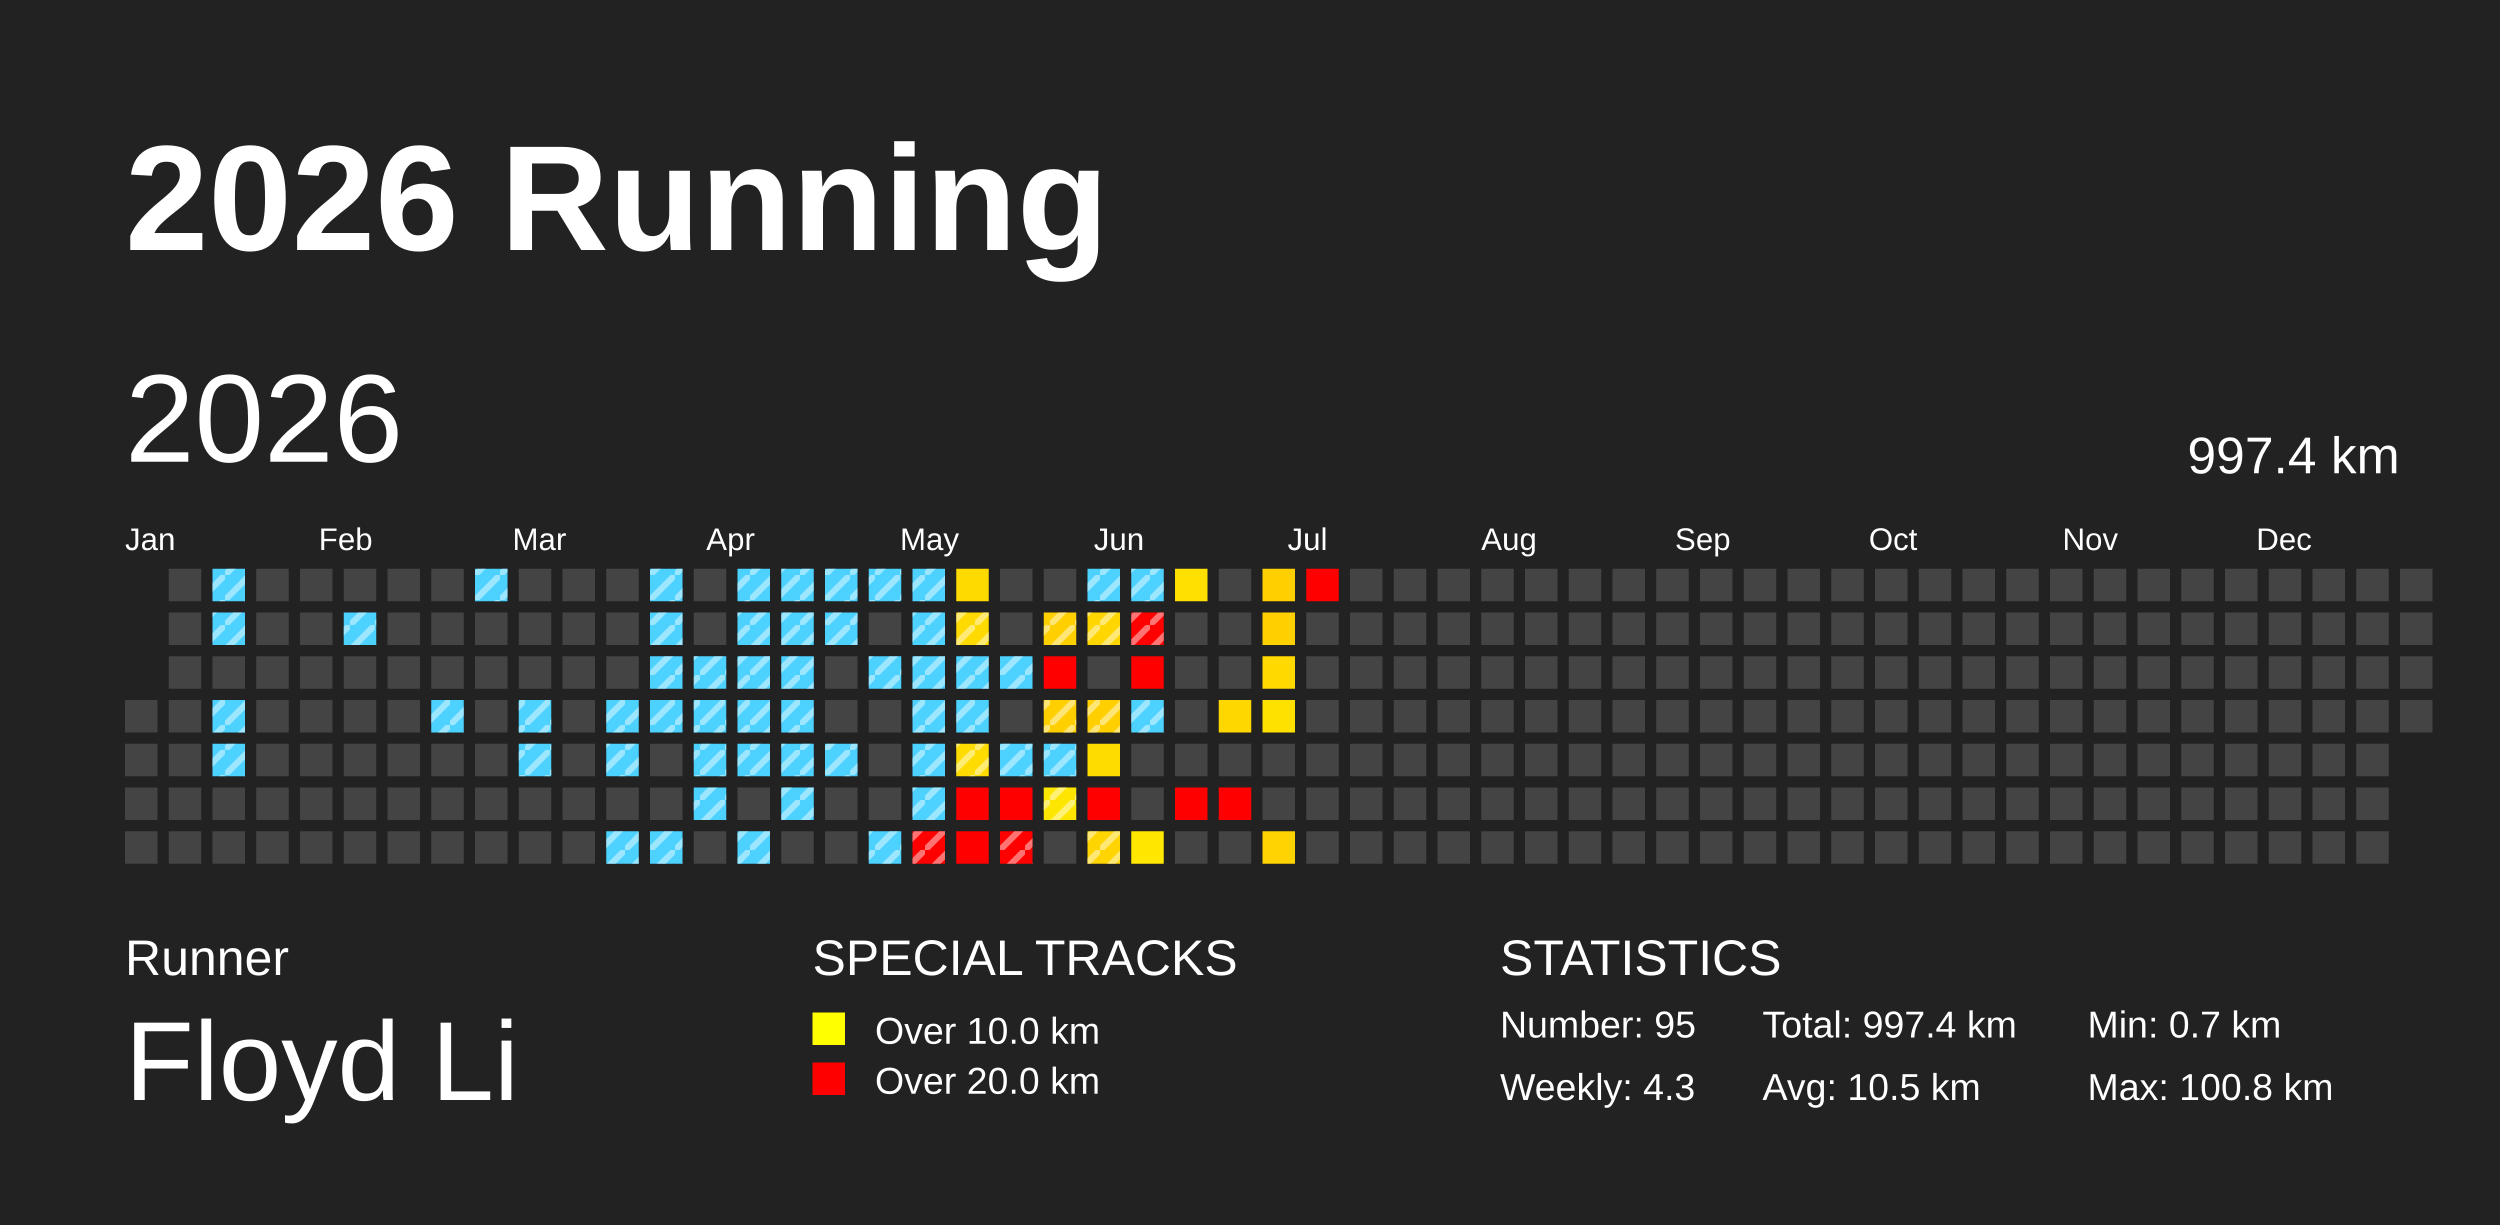
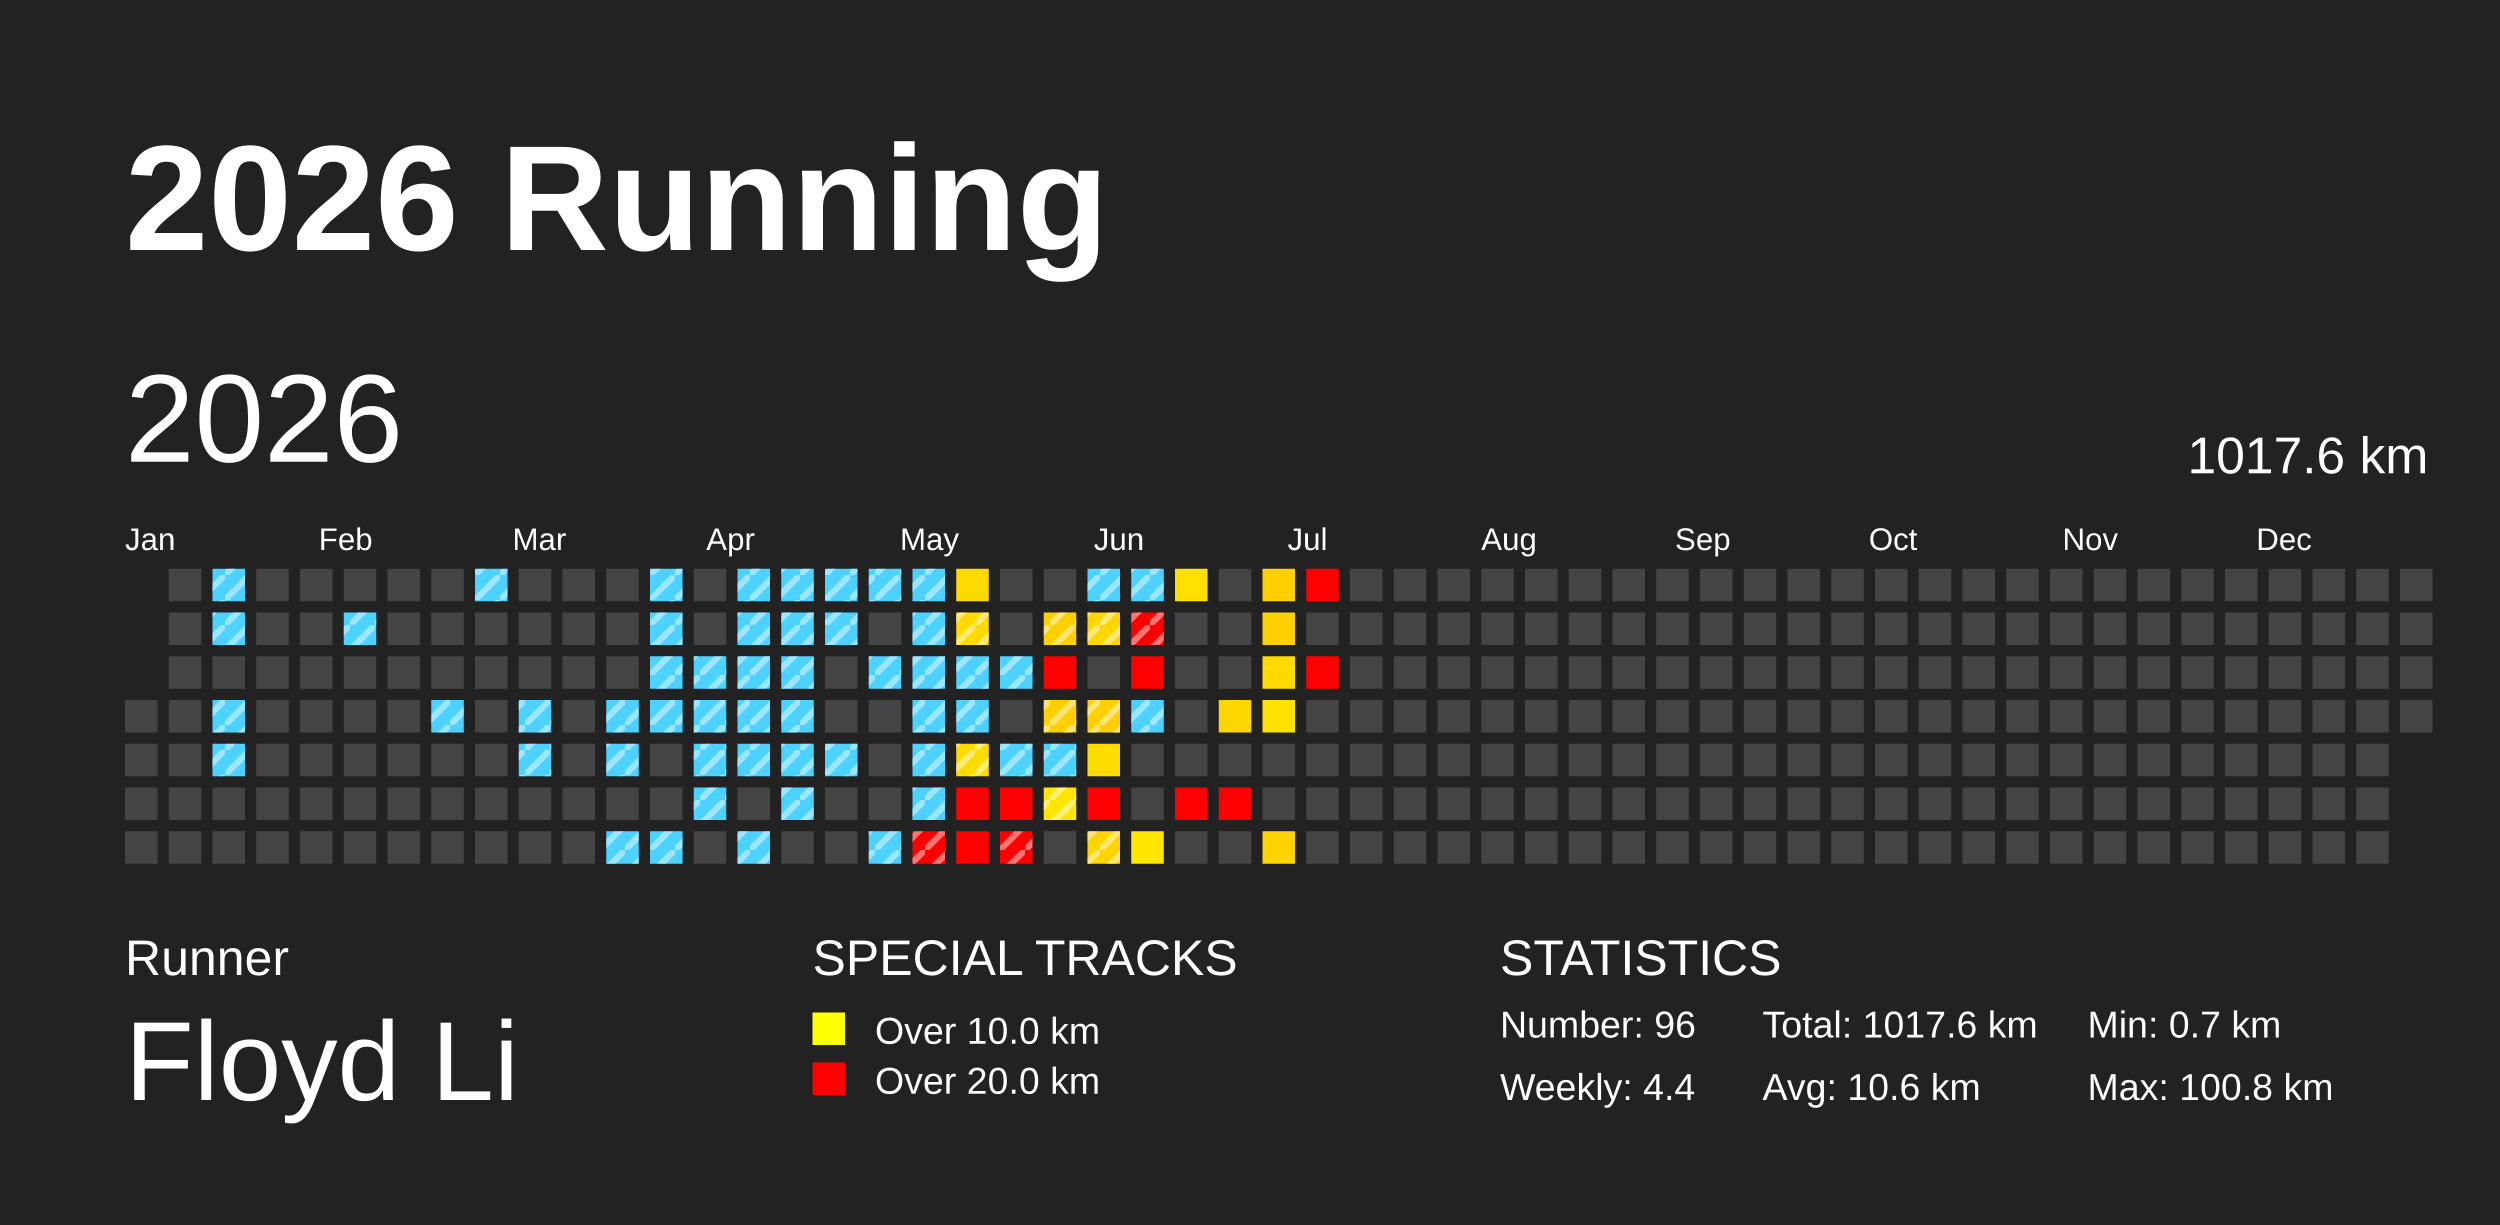
<svg xmlns="http://www.w3.org/2000/svg" baseProfile="full" height="98mm" version="1.1" viewBox="0,0,200,98" width="200mm">
  <defs>
    <pattern height="2" id="indoor-stripe" patternUnits="userSpaceOnUse" width="2">
      <line stroke="white" stroke-opacity="0.45" stroke-width="0.5" x1="0" x2="2" y1="2" y2="0" />
    </pattern>
  </defs>
  <rect fill="#222222" height="98" width="200" x="0" y="0" />
  <text fill="#FFFFFF" style="font-size:12px; font-family:Arial; font-weight:bold;" x="10" y="20">2026 Running</text>
  <text fill="#FFFFFF" style="font-size:4px; font-family:Arial" x="10" y="78">Runner</text>
  <text fill="#FFFFFF" style="font-size:9px; font-family:Arial" x="10" y="88">Floyd Li</text>
  <text fill="#FFFFFF" style="font-size:4px; font-family:Arial" x="65" y="78">SPECIAL TRACKS</text>
  <rect fill="yellow" height="2.6" width="2.6" x="65" y="81" />
  <text fill="#FFFFFF" style="font-size:3px; font-family:Arial" x="70" y="83.5">Over 10.0 km</text>
  <rect fill="red" height="2.6" width="2.6" x="65" y="85" />
  <text fill="#FFFFFF" style="font-size:3px; font-family:Arial" x="70" y="87.5">Over 20.0 km</text>
  <text fill="#FFFFFF" style="font-size:4px; font-family:Arial" x="120" y="78">STATISTICS</text>
-   <text fill="#FFFFFF" style="font-size:3px; font-family:Arial" x="120" y="83">Number: 95</text>
-   <text fill="#FFFFFF" style="font-size:3px; font-family:Arial" x="120" y="88">Weekly: 4.3</text>
-   <text fill="#FFFFFF" style="font-size:3px; font-family:Arial" x="141" y="83">Total: 997.4 km</text>
-   <text fill="#FFFFFF" style="font-size:3px; font-family:Arial" x="141" y="88">Avg: 10.5 km</text>
+   <text fill="#FFFFFF" style="font-size:3px; font-family:Arial" x="120" y="83">Number: 96</text>
+   <text fill="#FFFFFF" style="font-size:3px; font-family:Arial" x="120" y="88">Weekly: 4.4</text>
+   <text fill="#FFFFFF" style="font-size:3px; font-family:Arial" x="141" y="83">Total: 1017.6 km</text>
+   <text fill="#FFFFFF" style="font-size:3px; font-family:Arial" x="141" y="88">Avg: 10.6 km</text>
  <text fill="#FFFFFF" style="font-size:3px; font-family:Arial" x="167" y="83">Min: 0.7 km</text>
  <text fill="#FFFFFF" style="font-size:3px; font-family:Arial" x="167" y="88">Max: 100.8 km</text>
  <text dominant-baseline="hanging" fill="#FFFFFF" style="font-size:10.0px; font-family:Arial;" x="10" y="30">2026</text>
-   <text dominant-baseline="hanging" fill="#FFFFFF" style="font-size:4.125px; font-family:Arial;" x="175" y="35">997.4 km</text>
+   <text dominant-baseline="hanging" fill="#FFFFFF" style="font-size:4.125px; font-family:Arial;" x="175" y="35">1017.6 km</text>
  <text fill="#FFFFFF" style="font-size:2.5px; font-family:Arial" x="10.0" y="44">Jan</text>
  <text fill="#FFFFFF" style="font-size:2.5px; font-family:Arial" x="25.5" y="44">Feb</text>
  <text fill="#FFFFFF" style="font-size:2.5px; font-family:Arial" x="41.0" y="44">Mar</text>
  <text fill="#FFFFFF" style="font-size:2.5px; font-family:Arial" x="56.5" y="44">Apr</text>
  <text fill="#FFFFFF" style="font-size:2.5px; font-family:Arial" x="72.0" y="44">May</text>
  <text fill="#FFFFFF" style="font-size:2.5px; font-family:Arial" x="87.5" y="44">Jun</text>
  <text fill="#FFFFFF" style="font-size:2.5px; font-family:Arial" x="103.0" y="44">Jul</text>
  <text fill="#FFFFFF" style="font-size:2.5px; font-family:Arial" x="118.5" y="44">Aug</text>
  <text fill="#FFFFFF" style="font-size:2.5px; font-family:Arial" x="134.0" y="44">Sep</text>
  <text fill="#FFFFFF" style="font-size:2.5px; font-family:Arial" x="149.5" y="44">Oct</text>
  <text fill="#FFFFFF" style="font-size:2.5px; font-family:Arial" x="165.0" y="44">Nov</text>
  <text fill="#FFFFFF" style="font-size:2.5px; font-family:Arial" x="180.5" y="44">Dec</text>
  <rect fill="#444444" height="2.6" width="2.6" x="10.0" y="56.0" />
  <rect fill="#444444" height="2.6" width="2.6" x="10.0" y="59.5" />
  <rect fill="#444444" height="2.6" width="2.6" x="10.0" y="63.0" />
  <rect fill="#444444" height="2.6" width="2.6" x="10.0" y="66.5" />
  <rect fill="#444444" height="2.6" width="2.6" x="13.5" y="45.5" />
  <rect fill="#444444" height="2.6" width="2.6" x="13.5" y="49.0" />
  <rect fill="#444444" height="2.6" width="2.6" x="13.5" y="52.5" />
  <rect fill="#444444" height="2.6" width="2.6" x="13.5" y="56.0" />
  <rect fill="#444444" height="2.6" width="2.6" x="13.5" y="59.5" />
  <rect fill="#444444" height="2.6" width="2.6" x="13.5" y="63.0" />
  <rect fill="#444444" height="2.6" width="2.6" x="13.5" y="66.5" />
  <rect fill="#4dd2ff" height="2.6" width="2.6" x="17.0" y="45.5" />
  <rect fill="url(#indoor-stripe)" height="2.6" style="pointer-events: none;" width="2.6" x="17.0" y="45.5" />
  <rect fill="#4dd2ff" height="2.6" width="2.6" x="17.0" y="49.0" />
  <rect fill="url(#indoor-stripe)" height="2.6" style="pointer-events: none;" width="2.6" x="17.0" y="49.0" />
  <rect fill="#444444" height="2.6" width="2.6" x="17.0" y="52.5" />
  <rect fill="#4dd2ff" height="2.6" width="2.6" x="17.0" y="56.0" />
  <rect fill="url(#indoor-stripe)" height="2.6" style="pointer-events: none;" width="2.6" x="17.0" y="56.0" />
  <rect fill="#4dd2ff" height="2.6" width="2.6" x="17.0" y="59.5" />
  <rect fill="url(#indoor-stripe)" height="2.6" style="pointer-events: none;" width="2.6" x="17.0" y="59.5" />
  <rect fill="#444444" height="2.6" width="2.6" x="17.0" y="63.0" />
  <rect fill="#444444" height="2.6" width="2.6" x="17.0" y="66.5" />
  <rect fill="#444444" height="2.6" width="2.6" x="20.5" y="45.5" />
  <rect fill="#444444" height="2.6" width="2.6" x="20.5" y="49.0" />
  <rect fill="#444444" height="2.6" width="2.6" x="20.5" y="52.5" />
  <rect fill="#444444" height="2.6" width="2.6" x="20.5" y="56.0" />
  <rect fill="#444444" height="2.6" width="2.6" x="20.5" y="59.5" />
  <rect fill="#444444" height="2.6" width="2.6" x="20.5" y="63.0" />
  <rect fill="#444444" height="2.6" width="2.6" x="20.5" y="66.5" />
  <rect fill="#444444" height="2.6" width="2.6" x="24.0" y="45.5" />
  <rect fill="#444444" height="2.6" width="2.6" x="24.0" y="49.0" />
  <rect fill="#444444" height="2.6" width="2.6" x="24.0" y="52.5" />
  <rect fill="#444444" height="2.6" width="2.6" x="24.0" y="56.0" />
  <rect fill="#444444" height="2.6" width="2.6" x="24.0" y="59.5" />
  <rect fill="#444444" height="2.6" width="2.6" x="24.0" y="63.0" />
  <rect fill="#444444" height="2.6" width="2.6" x="24.0" y="66.5" />
  <rect fill="#444444" height="2.6" width="2.6" x="27.5" y="45.5" />
  <rect fill="#4dd2ff" height="2.6" width="2.6" x="27.5" y="49.0" />
  <rect fill="url(#indoor-stripe)" height="2.6" style="pointer-events: none;" width="2.6" x="27.5" y="49.0" />
  <rect fill="#444444" height="2.6" width="2.6" x="27.5" y="52.5" />
  <rect fill="#444444" height="2.6" width="2.6" x="27.5" y="56.0" />
  <rect fill="#444444" height="2.6" width="2.6" x="27.5" y="59.5" />
  <rect fill="#444444" height="2.6" width="2.6" x="27.5" y="63.0" />
  <rect fill="#444444" height="2.6" width="2.6" x="27.5" y="66.5" />
  <rect fill="#444444" height="2.6" width="2.6" x="31.0" y="45.5" />
  <rect fill="#444444" height="2.6" width="2.6" x="31.0" y="49.0" />
  <rect fill="#444444" height="2.6" width="2.6" x="31.0" y="52.5" />
  <rect fill="#444444" height="2.6" width="2.6" x="31.0" y="56.0" />
  <rect fill="#444444" height="2.6" width="2.6" x="31.0" y="59.5" />
  <rect fill="#444444" height="2.6" width="2.6" x="31.0" y="63.0" />
  <rect fill="#444444" height="2.6" width="2.6" x="31.0" y="66.5" />
  <rect fill="#444444" height="2.6" width="2.6" x="34.5" y="45.5" />
  <rect fill="#444444" height="2.6" width="2.6" x="34.5" y="49.0" />
  <rect fill="#444444" height="2.6" width="2.6" x="34.5" y="52.5" />
  <rect fill="#4dd2ff" height="2.6" width="2.6" x="34.5" y="56.0" />
  <rect fill="url(#indoor-stripe)" height="2.6" style="pointer-events: none;" width="2.6" x="34.5" y="56.0" />
  <rect fill="#444444" height="2.6" width="2.6" x="34.5" y="59.5" />
  <rect fill="#444444" height="2.6" width="2.6" x="34.5" y="63.0" />
  <rect fill="#444444" height="2.6" width="2.6" x="34.5" y="66.5" />
  <rect fill="#4dd2ff" height="2.6" width="2.6" x="38.0" y="45.5" />
  <rect fill="url(#indoor-stripe)" height="2.6" style="pointer-events: none;" width="2.6" x="38.0" y="45.5" />
  <rect fill="#444444" height="2.6" width="2.6" x="38.0" y="49.0" />
  <rect fill="#444444" height="2.6" width="2.6" x="38.0" y="52.5" />
  <rect fill="#444444" height="2.6" width="2.6" x="38.0" y="56.0" />
  <rect fill="#444444" height="2.6" width="2.6" x="38.0" y="59.5" />
  <rect fill="#444444" height="2.6" width="2.6" x="38.0" y="63.0" />
  <rect fill="#444444" height="2.6" width="2.6" x="38.0" y="66.5" />
  <rect fill="#444444" height="2.6" width="2.6" x="41.5" y="45.5" />
  <rect fill="#444444" height="2.6" width="2.6" x="41.5" y="49.0" />
  <rect fill="#444444" height="2.6" width="2.6" x="41.5" y="52.5" />
  <rect fill="#4dd2ff" height="2.6" width="2.6" x="41.5" y="56.0" />
  <rect fill="url(#indoor-stripe)" height="2.6" style="pointer-events: none;" width="2.6" x="41.5" y="56.0" />
  <rect fill="#4dd2ff" height="2.6" width="2.6" x="41.5" y="59.5" />
  <rect fill="url(#indoor-stripe)" height="2.6" style="pointer-events: none;" width="2.6" x="41.5" y="59.5" />
  <rect fill="#444444" height="2.6" width="2.6" x="41.5" y="63.0" />
  <rect fill="#444444" height="2.6" width="2.6" x="41.5" y="66.5" />
  <rect fill="#444444" height="2.6" width="2.6" x="45.0" y="45.5" />
  <rect fill="#444444" height="2.6" width="2.6" x="45.0" y="49.0" />
  <rect fill="#444444" height="2.6" width="2.6" x="45.0" y="52.5" />
  <rect fill="#444444" height="2.6" width="2.6" x="45.0" y="56.0" />
  <rect fill="#444444" height="2.6" width="2.6" x="45.0" y="59.5" />
  <rect fill="#444444" height="2.6" width="2.6" x="45.0" y="63.0" />
  <rect fill="#444444" height="2.6" width="2.6" x="45.0" y="66.5" />
  <rect fill="#444444" height="2.6" width="2.6" x="48.5" y="45.5" />
  <rect fill="#444444" height="2.6" width="2.6" x="48.5" y="49.0" />
  <rect fill="#444444" height="2.6" width="2.6" x="48.5" y="52.5" />
  <rect fill="#4dd2ff" height="2.6" width="2.6" x="48.5" y="56.0" />
  <rect fill="url(#indoor-stripe)" height="2.6" style="pointer-events: none;" width="2.6" x="48.5" y="56.0" />
  <rect fill="#4dd2ff" height="2.6" width="2.6" x="48.5" y="59.5" />
  <rect fill="url(#indoor-stripe)" height="2.6" style="pointer-events: none;" width="2.6" x="48.5" y="59.5" />
  <rect fill="#444444" height="2.6" width="2.6" x="48.5" y="63.0" />
  <rect fill="#4dd2ff" height="2.6" width="2.6" x="48.5" y="66.5" />
  <rect fill="url(#indoor-stripe)" height="2.6" style="pointer-events: none;" width="2.6" x="48.5" y="66.5" />
  <rect fill="#4dd2ff" height="2.6" width="2.6" x="52.0" y="45.5" />
  <rect fill="url(#indoor-stripe)" height="2.6" style="pointer-events: none;" width="2.6" x="52.0" y="45.5" />
  <rect fill="#4dd2ff" height="2.6" width="2.6" x="52.0" y="49.0" />
  <rect fill="url(#indoor-stripe)" height="2.6" style="pointer-events: none;" width="2.6" x="52.0" y="49.0" />
  <rect fill="#4dd2ff" height="2.6" width="2.6" x="52.0" y="52.5" />
  <rect fill="url(#indoor-stripe)" height="2.6" style="pointer-events: none;" width="2.6" x="52.0" y="52.5" />
  <rect fill="#4dd2ff" height="2.6" width="2.6" x="52.0" y="56.0" />
  <rect fill="url(#indoor-stripe)" height="2.6" style="pointer-events: none;" width="2.6" x="52.0" y="56.0" />
  <rect fill="#444444" height="2.6" width="2.6" x="52.0" y="59.5" />
  <rect fill="#444444" height="2.6" width="2.6" x="52.0" y="63.0" />
  <rect fill="#4dd2ff" height="2.6" width="2.6" x="52.0" y="66.5" />
  <rect fill="url(#indoor-stripe)" height="2.6" style="pointer-events: none;" width="2.6" x="52.0" y="66.5" />
  <rect fill="#444444" height="2.6" width="2.6" x="55.5" y="45.5" />
  <rect fill="#444444" height="2.6" width="2.6" x="55.5" y="49.0" />
  <rect fill="#4dd2ff" height="2.6" width="2.6" x="55.5" y="52.5" />
  <rect fill="url(#indoor-stripe)" height="2.6" style="pointer-events: none;" width="2.6" x="55.5" y="52.5" />
  <rect fill="#4dd2ff" height="2.6" width="2.6" x="55.5" y="56.0" />
  <rect fill="url(#indoor-stripe)" height="2.6" style="pointer-events: none;" width="2.6" x="55.5" y="56.0" />
  <rect fill="#4dd2ff" height="2.6" width="2.6" x="55.5" y="59.5" />
  <rect fill="url(#indoor-stripe)" height="2.6" style="pointer-events: none;" width="2.6" x="55.5" y="59.5" />
  <rect fill="#4dd2ff" height="2.6" width="2.6" x="55.5" y="63.0" />
  <rect fill="url(#indoor-stripe)" height="2.6" style="pointer-events: none;" width="2.6" x="55.5" y="63.0" />
  <rect fill="#444444" height="2.6" width="2.6" x="55.5" y="66.5" />
  <rect fill="#4dd2ff" height="2.6" width="2.6" x="59.0" y="45.5" />
  <rect fill="url(#indoor-stripe)" height="2.6" style="pointer-events: none;" width="2.6" x="59.0" y="45.5" />
  <rect fill="#4dd2ff" height="2.6" width="2.6" x="59.0" y="49.0" />
  <rect fill="url(#indoor-stripe)" height="2.6" style="pointer-events: none;" width="2.6" x="59.0" y="49.0" />
  <rect fill="#4dd2ff" height="2.6" width="2.6" x="59.0" y="52.5" />
  <rect fill="url(#indoor-stripe)" height="2.6" style="pointer-events: none;" width="2.6" x="59.0" y="52.5" />
  <rect fill="#4dd2ff" height="2.6" width="2.6" x="59.0" y="56.0" />
  <rect fill="url(#indoor-stripe)" height="2.6" style="pointer-events: none;" width="2.6" x="59.0" y="56.0" />
  <rect fill="#4dd2ff" height="2.6" width="2.6" x="59.0" y="59.5" />
  <rect fill="url(#indoor-stripe)" height="2.6" style="pointer-events: none;" width="2.6" x="59.0" y="59.5" />
  <rect fill="#444444" height="2.6" width="2.6" x="59.0" y="63.0" />
  <rect fill="#4dd2ff" height="2.6" width="2.6" x="59.0" y="66.5" />
  <rect fill="url(#indoor-stripe)" height="2.6" style="pointer-events: none;" width="2.6" x="59.0" y="66.5" />
  <rect fill="#4dd2ff" height="2.6" width="2.6" x="62.5" y="45.5" />
  <rect fill="url(#indoor-stripe)" height="2.6" style="pointer-events: none;" width="2.6" x="62.5" y="45.5" />
  <rect fill="#4dd2ff" height="2.6" width="2.6" x="62.5" y="49.0" />
  <rect fill="url(#indoor-stripe)" height="2.6" style="pointer-events: none;" width="2.6" x="62.5" y="49.0" />
  <rect fill="#4dd2ff" height="2.6" width="2.6" x="62.5" y="52.5" />
  <rect fill="url(#indoor-stripe)" height="2.6" style="pointer-events: none;" width="2.6" x="62.5" y="52.5" />
  <rect fill="#4dd2ff" height="2.6" width="2.6" x="62.5" y="56.0" />
  <rect fill="url(#indoor-stripe)" height="2.6" style="pointer-events: none;" width="2.6" x="62.5" y="56.0" />
  <rect fill="#4dd2ff" height="2.6" width="2.6" x="62.5" y="59.5" />
  <rect fill="url(#indoor-stripe)" height="2.6" style="pointer-events: none;" width="2.6" x="62.5" y="59.5" />
  <rect fill="#4dd2ff" height="2.6" width="2.6" x="62.5" y="63.0" />
  <rect fill="url(#indoor-stripe)" height="2.6" style="pointer-events: none;" width="2.6" x="62.5" y="63.0" />
  <rect fill="#444444" height="2.6" width="2.6" x="62.5" y="66.5" />
  <rect fill="#4dd2ff" height="2.6" width="2.6" x="66.0" y="45.5" />
  <rect fill="url(#indoor-stripe)" height="2.6" style="pointer-events: none;" width="2.6" x="66.0" y="45.5" />
  <rect fill="#4dd2ff" height="2.6" width="2.6" x="66.0" y="49.0" />
  <rect fill="url(#indoor-stripe)" height="2.6" style="pointer-events: none;" width="2.6" x="66.0" y="49.0" />
  <rect fill="#444444" height="2.6" width="2.6" x="66.0" y="52.5" />
  <rect fill="#444444" height="2.6" width="2.6" x="66.0" y="56.0" />
  <rect fill="#4dd2ff" height="2.6" width="2.6" x="66.0" y="59.5" />
  <rect fill="url(#indoor-stripe)" height="2.6" style="pointer-events: none;" width="2.6" x="66.0" y="59.5" />
  <rect fill="#444444" height="2.6" width="2.6" x="66.0" y="63.0" />
  <rect fill="#444444" height="2.6" width="2.6" x="66.0" y="66.5" />
  <rect fill="#4dd2ff" height="2.6" width="2.6" x="69.5" y="45.5" />
  <rect fill="url(#indoor-stripe)" height="2.6" style="pointer-events: none;" width="2.6" x="69.5" y="45.5" />
  <rect fill="#444444" height="2.6" width="2.6" x="69.5" y="49.0" />
  <rect fill="#4dd2ff" height="2.6" width="2.6" x="69.5" y="52.5" />
  <rect fill="url(#indoor-stripe)" height="2.6" style="pointer-events: none;" width="2.6" x="69.5" y="52.5" />
  <rect fill="#444444" height="2.6" width="2.6" x="69.5" y="56.0" />
  <rect fill="#444444" height="2.6" width="2.6" x="69.5" y="59.5" />
  <rect fill="#444444" height="2.6" width="2.6" x="69.5" y="63.0" />
  <rect fill="#4dd2ff" height="2.6" width="2.6" x="69.5" y="66.5" />
  <rect fill="url(#indoor-stripe)" height="2.6" style="pointer-events: none;" width="2.6" x="69.5" y="66.5" />
  <rect fill="#4dd2ff" height="2.6" width="2.6" x="73.0" y="45.5" />
  <rect fill="url(#indoor-stripe)" height="2.6" style="pointer-events: none;" width="2.6" x="73.0" y="45.5" />
  <rect fill="#4dd2ff" height="2.6" width="2.6" x="73.0" y="49.0" />
  <rect fill="url(#indoor-stripe)" height="2.6" style="pointer-events: none;" width="2.6" x="73.0" y="49.0" />
  <rect fill="#4dd2ff" height="2.6" width="2.6" x="73.0" y="52.5" />
  <rect fill="url(#indoor-stripe)" height="2.6" style="pointer-events: none;" width="2.6" x="73.0" y="52.5" />
  <rect fill="#4dd2ff" height="2.6" width="2.6" x="73.0" y="56.0" />
  <rect fill="url(#indoor-stripe)" height="2.6" style="pointer-events: none;" width="2.6" x="73.0" y="56.0" />
  <rect fill="#4dd2ff" height="2.6" width="2.6" x="73.0" y="59.5" />
  <rect fill="url(#indoor-stripe)" height="2.6" style="pointer-events: none;" width="2.6" x="73.0" y="59.5" />
  <rect fill="#4dd2ff" height="2.6" width="2.6" x="73.0" y="63.0" />
  <rect fill="url(#indoor-stripe)" height="2.6" style="pointer-events: none;" width="2.6" x="73.0" y="63.0" />
  <rect fill="red" height="2.6" width="2.6" x="73.0" y="66.5" />
  <rect fill="url(#indoor-stripe)" height="2.6" style="pointer-events: none;" width="2.6" x="73.0" y="66.5" />
  <rect fill="#ffda00" height="2.6" width="2.6" x="76.5" y="45.5" />
  <rect fill="#ffda00" height="2.6" width="2.6" x="76.5" y="49.0" />
  <rect fill="url(#indoor-stripe)" height="2.6" style="pointer-events: none;" width="2.6" x="76.5" y="49.0" />
  <rect fill="#4dd2ff" height="2.6" width="2.6" x="76.5" y="52.5" />
  <rect fill="url(#indoor-stripe)" height="2.6" style="pointer-events: none;" width="2.6" x="76.5" y="52.5" />
  <rect fill="#4dd2ff" height="2.6" width="2.6" x="76.5" y="56.0" />
  <rect fill="url(#indoor-stripe)" height="2.6" style="pointer-events: none;" width="2.6" x="76.5" y="56.0" />
  <rect fill="#ffdc00" height="2.6" width="2.6" x="76.5" y="59.5" />
  <rect fill="url(#indoor-stripe)" height="2.6" style="pointer-events: none;" width="2.6" x="76.5" y="59.5" />
  <rect fill="red" height="2.6" width="2.6" x="76.5" y="63.0" />
  <rect fill="red" height="2.6" width="2.6" x="76.5" y="66.5" />
  <rect fill="#444444" height="2.6" width="2.6" x="80.0" y="45.5" />
  <rect fill="#444444" height="2.6" width="2.6" x="80.0" y="49.0" />
  <rect fill="#4dd2ff" height="2.6" width="2.6" x="80.0" y="52.5" />
  <rect fill="url(#indoor-stripe)" height="2.6" style="pointer-events: none;" width="2.6" x="80.0" y="52.5" />
  <rect fill="#444444" height="2.6" width="2.6" x="80.0" y="56.0" />
  <rect fill="#4dd2ff" height="2.6" width="2.6" x="80.0" y="59.5" />
  <rect fill="url(#indoor-stripe)" height="2.6" style="pointer-events: none;" width="2.6" x="80.0" y="59.5" />
  <rect fill="red" height="2.6" width="2.6" x="80.0" y="63.0" />
  <rect fill="red" height="2.6" width="2.6" x="80.0" y="66.5" />
  <rect fill="url(#indoor-stripe)" height="2.6" style="pointer-events: none;" width="2.6" x="80.0" y="66.5" />
  <rect fill="#444444" height="2.6" width="2.6" x="83.5" y="45.5" />
  <rect fill="#ffd000" height="2.6" width="2.6" x="83.5" y="49.0" />
  <rect fill="url(#indoor-stripe)" height="2.6" style="pointer-events: none;" width="2.6" x="83.5" y="49.0" />
  <rect fill="red" height="2.6" width="2.6" x="83.5" y="52.5" />
  <rect fill="#ffcf00" height="2.6" width="2.6" x="83.5" y="56.0" />
  <rect fill="url(#indoor-stripe)" height="2.6" style="pointer-events: none;" width="2.6" x="83.5" y="56.0" />
  <rect fill="#4dd2ff" height="2.6" width="2.6" x="83.5" y="59.5" />
  <rect fill="url(#indoor-stripe)" height="2.6" style="pointer-events: none;" width="2.6" x="83.5" y="59.5" />
  <rect fill="#ffe600" height="2.6" width="2.6" x="83.5" y="63.0" />
  <rect fill="url(#indoor-stripe)" height="2.6" style="pointer-events: none;" width="2.6" x="83.5" y="63.0" />
  <rect fill="#444444" height="2.6" width="2.6" x="83.5" y="66.5" />
  <rect fill="#4dd2ff" height="2.6" width="2.6" x="87.0" y="45.5" />
  <rect fill="url(#indoor-stripe)" height="2.6" style="pointer-events: none;" width="2.6" x="87.0" y="45.5" />
  <rect fill="#ffd600" height="2.6" width="2.6" x="87.0" y="49.0" />
  <rect fill="url(#indoor-stripe)" height="2.6" style="pointer-events: none;" width="2.6" x="87.0" y="49.0" />
  <rect fill="#444444" height="2.6" width="2.6" x="87.0" y="52.5" />
  <rect fill="#ffcf00" height="2.6" width="2.6" x="87.0" y="56.0" />
  <rect fill="url(#indoor-stripe)" height="2.6" style="pointer-events: none;" width="2.6" x="87.0" y="56.0" />
  <rect fill="#ffdc00" height="2.6" width="2.6" x="87.0" y="59.5" />
  <rect fill="red" height="2.6" width="2.6" x="87.0" y="63.0" />
  <rect fill="#ffd400" height="2.6" width="2.6" x="87.0" y="66.5" />
  <rect fill="url(#indoor-stripe)" height="2.6" style="pointer-events: none;" width="2.6" x="87.0" y="66.5" />
  <rect fill="#4dd2ff" height="2.6" width="2.6" x="90.5" y="45.5" />
  <rect fill="url(#indoor-stripe)" height="2.6" style="pointer-events: none;" width="2.6" x="90.5" y="45.5" />
  <rect fill="red" height="2.6" width="2.6" x="90.5" y="49.0" />
  <rect fill="url(#indoor-stripe)" height="2.6" style="pointer-events: none;" width="2.6" x="90.5" y="49.0" />
  <rect fill="red" height="2.6" width="2.6" x="90.5" y="52.5" />
  <rect fill="#4dd2ff" height="2.6" width="2.6" x="90.5" y="56.0" />
  <rect fill="url(#indoor-stripe)" height="2.6" style="pointer-events: none;" width="2.6" x="90.5" y="56.0" />
  <rect fill="#444444" height="2.6" width="2.6" x="90.5" y="59.5" />
  <rect fill="#444444" height="2.6" width="2.6" x="90.5" y="63.0" />
  <rect fill="#ffe700" height="2.6" width="2.6" x="90.5" y="66.5" />
  <rect fill="#ffe000" height="2.6" width="2.6" x="94.0" y="45.5" />
  <rect fill="#444444" height="2.6" width="2.6" x="94.0" y="49.0" />
  <rect fill="#444444" height="2.6" width="2.6" x="94.0" y="52.5" />
  <rect fill="#444444" height="2.6" width="2.6" x="94.0" y="56.0" />
  <rect fill="#444444" height="2.6" width="2.6" x="94.0" y="59.5" />
  <rect fill="red" height="2.6" width="2.6" x="94.0" y="63.0" />
  <rect fill="#444444" height="2.6" width="2.6" x="94.0" y="66.5" />
  <rect fill="#444444" height="2.6" width="2.6" x="97.5" y="45.5" />
  <rect fill="#444444" height="2.6" width="2.6" x="97.5" y="49.0" />
  <rect fill="#444444" height="2.6" width="2.6" x="97.5" y="52.5" />
  <rect fill="#ffd700" height="2.6" width="2.6" x="97.5" y="56.0" />
  <rect fill="#444444" height="2.6" width="2.6" x="97.5" y="59.5" />
  <rect fill="red" height="2.6" width="2.6" x="97.5" y="63.0" />
  <rect fill="#444444" height="2.6" width="2.6" x="97.5" y="66.5" />
  <rect fill="#ffcf00" height="2.6" width="2.6" x="101.0" y="45.5" />
  <rect fill="#ffd000" height="2.6" width="2.6" x="101.0" y="49.0" />
  <rect fill="#ffd900" height="2.6" width="2.6" x="101.0" y="52.5" />
  <rect fill="#ffe100" height="2.6" width="2.6" x="101.0" y="56.0" />
  <rect fill="#444444" height="2.6" width="2.6" x="101.0" y="59.5" />
  <rect fill="#444444" height="2.6" width="2.6" x="101.0" y="63.0" />
  <rect fill="#ffd300" height="2.6" width="2.6" x="101.0" y="66.5" />
  <rect fill="red" height="2.6" width="2.6" x="104.5" y="45.5" />
  <rect fill="#444444" height="2.6" width="2.6" x="104.5" y="49.0" />
-   <rect fill="#444444" height="2.6" width="2.6" x="104.5" y="52.5" />
+   <rect fill="red" height="2.6" width="2.6" x="104.5" y="52.5" />
  <rect fill="#444444" height="2.6" width="2.6" x="104.5" y="56.0" />
  <rect fill="#444444" height="2.6" width="2.6" x="104.5" y="59.5" />
  <rect fill="#444444" height="2.6" width="2.6" x="104.5" y="63.0" />
  <rect fill="#444444" height="2.6" width="2.6" x="104.5" y="66.5" />
  <rect fill="#444444" height="2.6" width="2.6" x="108.0" y="45.5" />
  <rect fill="#444444" height="2.6" width="2.6" x="108.0" y="49.0" />
  <rect fill="#444444" height="2.6" width="2.6" x="108.0" y="52.5" />
  <rect fill="#444444" height="2.6" width="2.6" x="108.0" y="56.0" />
  <rect fill="#444444" height="2.6" width="2.6" x="108.0" y="59.5" />
  <rect fill="#444444" height="2.6" width="2.6" x="108.0" y="63.0" />
  <rect fill="#444444" height="2.6" width="2.6" x="108.0" y="66.5" />
  <rect fill="#444444" height="2.6" width="2.6" x="111.5" y="45.5" />
  <rect fill="#444444" height="2.6" width="2.6" x="111.5" y="49.0" />
  <rect fill="#444444" height="2.6" width="2.6" x="111.5" y="52.5" />
  <rect fill="#444444" height="2.6" width="2.6" x="111.5" y="56.0" />
  <rect fill="#444444" height="2.6" width="2.6" x="111.5" y="59.5" />
  <rect fill="#444444" height="2.6" width="2.6" x="111.5" y="63.0" />
  <rect fill="#444444" height="2.6" width="2.6" x="111.5" y="66.5" />
  <rect fill="#444444" height="2.6" width="2.6" x="115.0" y="45.5" />
  <rect fill="#444444" height="2.6" width="2.6" x="115.0" y="49.0" />
  <rect fill="#444444" height="2.6" width="2.6" x="115.0" y="52.5" />
  <rect fill="#444444" height="2.6" width="2.6" x="115.0" y="56.0" />
  <rect fill="#444444" height="2.6" width="2.6" x="115.0" y="59.5" />
  <rect fill="#444444" height="2.6" width="2.6" x="115.0" y="63.0" />
  <rect fill="#444444" height="2.6" width="2.6" x="115.0" y="66.5" />
  <rect fill="#444444" height="2.6" width="2.6" x="118.5" y="45.5" />
  <rect fill="#444444" height="2.6" width="2.6" x="118.5" y="49.0" />
  <rect fill="#444444" height="2.6" width="2.6" x="118.5" y="52.5" />
  <rect fill="#444444" height="2.6" width="2.6" x="118.5" y="56.0" />
  <rect fill="#444444" height="2.6" width="2.6" x="118.5" y="59.5" />
  <rect fill="#444444" height="2.6" width="2.6" x="118.5" y="63.0" />
  <rect fill="#444444" height="2.6" width="2.6" x="118.5" y="66.5" />
  <rect fill="#444444" height="2.6" width="2.6" x="122.0" y="45.5" />
  <rect fill="#444444" height="2.6" width="2.6" x="122.0" y="49.0" />
  <rect fill="#444444" height="2.6" width="2.6" x="122.0" y="52.5" />
  <rect fill="#444444" height="2.6" width="2.6" x="122.0" y="56.0" />
  <rect fill="#444444" height="2.6" width="2.6" x="122.0" y="59.5" />
  <rect fill="#444444" height="2.6" width="2.6" x="122.0" y="63.0" />
  <rect fill="#444444" height="2.6" width="2.6" x="122.0" y="66.5" />
  <rect fill="#444444" height="2.6" width="2.6" x="125.5" y="45.5" />
  <rect fill="#444444" height="2.6" width="2.6" x="125.5" y="49.0" />
  <rect fill="#444444" height="2.6" width="2.6" x="125.5" y="52.5" />
  <rect fill="#444444" height="2.6" width="2.6" x="125.5" y="56.0" />
  <rect fill="#444444" height="2.6" width="2.6" x="125.5" y="59.5" />
  <rect fill="#444444" height="2.6" width="2.6" x="125.5" y="63.0" />
  <rect fill="#444444" height="2.6" width="2.6" x="125.5" y="66.5" />
  <rect fill="#444444" height="2.6" width="2.6" x="129.0" y="45.5" />
  <rect fill="#444444" height="2.6" width="2.6" x="129.0" y="49.0" />
  <rect fill="#444444" height="2.6" width="2.6" x="129.0" y="52.5" />
  <rect fill="#444444" height="2.6" width="2.6" x="129.0" y="56.0" />
  <rect fill="#444444" height="2.6" width="2.6" x="129.0" y="59.5" />
  <rect fill="#444444" height="2.6" width="2.6" x="129.0" y="63.0" />
  <rect fill="#444444" height="2.6" width="2.6" x="129.0" y="66.5" />
  <rect fill="#444444" height="2.6" width="2.6" x="132.5" y="45.5" />
  <rect fill="#444444" height="2.6" width="2.6" x="132.5" y="49.0" />
  <rect fill="#444444" height="2.6" width="2.6" x="132.5" y="52.5" />
  <rect fill="#444444" height="2.6" width="2.6" x="132.5" y="56.0" />
  <rect fill="#444444" height="2.6" width="2.6" x="132.5" y="59.5" />
  <rect fill="#444444" height="2.6" width="2.6" x="132.5" y="63.0" />
  <rect fill="#444444" height="2.6" width="2.6" x="132.5" y="66.5" />
  <rect fill="#444444" height="2.6" width="2.6" x="136.0" y="45.5" />
  <rect fill="#444444" height="2.6" width="2.6" x="136.0" y="49.0" />
  <rect fill="#444444" height="2.6" width="2.6" x="136.0" y="52.5" />
  <rect fill="#444444" height="2.6" width="2.6" x="136.0" y="56.0" />
  <rect fill="#444444" height="2.6" width="2.6" x="136.0" y="59.5" />
  <rect fill="#444444" height="2.6" width="2.6" x="136.0" y="63.0" />
  <rect fill="#444444" height="2.6" width="2.6" x="136.0" y="66.5" />
  <rect fill="#444444" height="2.6" width="2.6" x="139.5" y="45.5" />
  <rect fill="#444444" height="2.6" width="2.6" x="139.5" y="49.0" />
  <rect fill="#444444" height="2.6" width="2.6" x="139.5" y="52.5" />
  <rect fill="#444444" height="2.6" width="2.6" x="139.5" y="56.0" />
  <rect fill="#444444" height="2.6" width="2.6" x="139.5" y="59.5" />
  <rect fill="#444444" height="2.6" width="2.6" x="139.5" y="63.0" />
  <rect fill="#444444" height="2.6" width="2.6" x="139.5" y="66.5" />
  <rect fill="#444444" height="2.6" width="2.6" x="143.0" y="45.5" />
  <rect fill="#444444" height="2.6" width="2.6" x="143.0" y="49.0" />
  <rect fill="#444444" height="2.6" width="2.6" x="143.0" y="52.5" />
  <rect fill="#444444" height="2.6" width="2.6" x="143.0" y="56.0" />
  <rect fill="#444444" height="2.6" width="2.6" x="143.0" y="59.5" />
  <rect fill="#444444" height="2.6" width="2.6" x="143.0" y="63.0" />
  <rect fill="#444444" height="2.6" width="2.6" x="143.0" y="66.5" />
  <rect fill="#444444" height="2.6" width="2.6" x="146.5" y="45.5" />
  <rect fill="#444444" height="2.6" width="2.6" x="146.5" y="49.0" />
  <rect fill="#444444" height="2.6" width="2.6" x="146.5" y="52.5" />
  <rect fill="#444444" height="2.6" width="2.6" x="146.5" y="56.0" />
  <rect fill="#444444" height="2.6" width="2.6" x="146.5" y="59.5" />
  <rect fill="#444444" height="2.6" width="2.6" x="146.5" y="63.0" />
  <rect fill="#444444" height="2.6" width="2.6" x="146.5" y="66.5" />
  <rect fill="#444444" height="2.6" width="2.6" x="150.0" y="45.5" />
  <rect fill="#444444" height="2.6" width="2.6" x="150.0" y="49.0" />
  <rect fill="#444444" height="2.6" width="2.6" x="150.0" y="52.5" />
  <rect fill="#444444" height="2.6" width="2.6" x="150.0" y="56.0" />
  <rect fill="#444444" height="2.6" width="2.6" x="150.0" y="59.5" />
  <rect fill="#444444" height="2.6" width="2.6" x="150.0" y="63.0" />
  <rect fill="#444444" height="2.6" width="2.6" x="150.0" y="66.5" />
  <rect fill="#444444" height="2.6" width="2.6" x="153.5" y="45.5" />
  <rect fill="#444444" height="2.6" width="2.6" x="153.5" y="49.0" />
  <rect fill="#444444" height="2.6" width="2.6" x="153.5" y="52.5" />
  <rect fill="#444444" height="2.6" width="2.6" x="153.5" y="56.0" />
  <rect fill="#444444" height="2.6" width="2.6" x="153.5" y="59.5" />
  <rect fill="#444444" height="2.6" width="2.6" x="153.5" y="63.0" />
  <rect fill="#444444" height="2.6" width="2.6" x="153.5" y="66.5" />
  <rect fill="#444444" height="2.6" width="2.6" x="157.0" y="45.5" />
  <rect fill="#444444" height="2.6" width="2.6" x="157.0" y="49.0" />
  <rect fill="#444444" height="2.6" width="2.6" x="157.0" y="52.5" />
  <rect fill="#444444" height="2.6" width="2.6" x="157.0" y="56.0" />
  <rect fill="#444444" height="2.6" width="2.6" x="157.0" y="59.5" />
  <rect fill="#444444" height="2.6" width="2.6" x="157.0" y="63.0" />
  <rect fill="#444444" height="2.6" width="2.6" x="157.0" y="66.5" />
  <rect fill="#444444" height="2.6" width="2.6" x="160.5" y="45.5" />
  <rect fill="#444444" height="2.6" width="2.6" x="160.5" y="49.0" />
  <rect fill="#444444" height="2.6" width="2.6" x="160.5" y="52.5" />
  <rect fill="#444444" height="2.6" width="2.6" x="160.5" y="56.0" />
  <rect fill="#444444" height="2.6" width="2.6" x="160.5" y="59.5" />
  <rect fill="#444444" height="2.6" width="2.6" x="160.5" y="63.0" />
  <rect fill="#444444" height="2.6" width="2.6" x="160.5" y="66.5" />
  <rect fill="#444444" height="2.6" width="2.6" x="164.0" y="45.5" />
  <rect fill="#444444" height="2.6" width="2.6" x="164.0" y="49.0" />
  <rect fill="#444444" height="2.6" width="2.6" x="164.0" y="52.5" />
  <rect fill="#444444" height="2.6" width="2.6" x="164.0" y="56.0" />
  <rect fill="#444444" height="2.6" width="2.6" x="164.0" y="59.5" />
  <rect fill="#444444" height="2.6" width="2.6" x="164.0" y="63.0" />
  <rect fill="#444444" height="2.6" width="2.6" x="164.0" y="66.5" />
  <rect fill="#444444" height="2.6" width="2.6" x="167.5" y="45.5" />
  <rect fill="#444444" height="2.6" width="2.6" x="167.5" y="49.0" />
  <rect fill="#444444" height="2.6" width="2.6" x="167.5" y="52.5" />
  <rect fill="#444444" height="2.6" width="2.6" x="167.5" y="56.0" />
  <rect fill="#444444" height="2.6" width="2.6" x="167.5" y="59.5" />
  <rect fill="#444444" height="2.6" width="2.6" x="167.5" y="63.0" />
  <rect fill="#444444" height="2.6" width="2.6" x="167.5" y="66.5" />
  <rect fill="#444444" height="2.6" width="2.6" x="171.0" y="45.5" />
  <rect fill="#444444" height="2.6" width="2.6" x="171.0" y="49.0" />
  <rect fill="#444444" height="2.6" width="2.6" x="171.0" y="52.5" />
  <rect fill="#444444" height="2.6" width="2.6" x="171.0" y="56.0" />
  <rect fill="#444444" height="2.6" width="2.6" x="171.0" y="59.5" />
  <rect fill="#444444" height="2.6" width="2.6" x="171.0" y="63.0" />
  <rect fill="#444444" height="2.6" width="2.6" x="171.0" y="66.5" />
  <rect fill="#444444" height="2.6" width="2.6" x="174.5" y="45.5" />
  <rect fill="#444444" height="2.6" width="2.6" x="174.5" y="49.0" />
  <rect fill="#444444" height="2.6" width="2.6" x="174.5" y="52.5" />
  <rect fill="#444444" height="2.6" width="2.6" x="174.5" y="56.0" />
  <rect fill="#444444" height="2.6" width="2.6" x="174.5" y="59.5" />
  <rect fill="#444444" height="2.6" width="2.6" x="174.5" y="63.0" />
  <rect fill="#444444" height="2.6" width="2.6" x="174.5" y="66.5" />
  <rect fill="#444444" height="2.6" width="2.6" x="178.0" y="45.5" />
  <rect fill="#444444" height="2.6" width="2.6" x="178.0" y="49.0" />
  <rect fill="#444444" height="2.6" width="2.6" x="178.0" y="52.5" />
  <rect fill="#444444" height="2.6" width="2.6" x="178.0" y="56.0" />
  <rect fill="#444444" height="2.6" width="2.6" x="178.0" y="59.5" />
  <rect fill="#444444" height="2.6" width="2.6" x="178.0" y="63.0" />
  <rect fill="#444444" height="2.6" width="2.6" x="178.0" y="66.5" />
  <rect fill="#444444" height="2.6" width="2.6" x="181.5" y="45.5" />
  <rect fill="#444444" height="2.6" width="2.6" x="181.5" y="49.0" />
  <rect fill="#444444" height="2.6" width="2.6" x="181.5" y="52.5" />
  <rect fill="#444444" height="2.6" width="2.6" x="181.5" y="56.0" />
  <rect fill="#444444" height="2.6" width="2.6" x="181.5" y="59.5" />
  <rect fill="#444444" height="2.6" width="2.6" x="181.5" y="63.0" />
  <rect fill="#444444" height="2.6" width="2.6" x="181.5" y="66.5" />
  <rect fill="#444444" height="2.6" width="2.6" x="185.0" y="45.5" />
  <rect fill="#444444" height="2.6" width="2.6" x="185.0" y="49.0" />
  <rect fill="#444444" height="2.6" width="2.6" x="185.0" y="52.5" />
  <rect fill="#444444" height="2.6" width="2.6" x="185.0" y="56.0" />
  <rect fill="#444444" height="2.6" width="2.6" x="185.0" y="59.5" />
  <rect fill="#444444" height="2.6" width="2.6" x="185.0" y="63.0" />
  <rect fill="#444444" height="2.6" width="2.6" x="185.0" y="66.5" />
  <rect fill="#444444" height="2.6" width="2.6" x="188.5" y="45.5" />
  <rect fill="#444444" height="2.6" width="2.6" x="188.5" y="49.0" />
  <rect fill="#444444" height="2.6" width="2.6" x="188.5" y="52.5" />
  <rect fill="#444444" height="2.6" width="2.6" x="188.5" y="56.0" />
  <rect fill="#444444" height="2.6" width="2.6" x="188.5" y="59.5" />
  <rect fill="#444444" height="2.6" width="2.6" x="188.5" y="63.0" />
  <rect fill="#444444" height="2.6" width="2.6" x="188.5" y="66.5" />
  <rect fill="#444444" height="2.6" width="2.6" x="192.0" y="45.5" />
  <rect fill="#444444" height="2.6" width="2.6" x="192.0" y="49.0" />
  <rect fill="#444444" height="2.6" width="2.6" x="192.0" y="52.5" />
  <rect fill="#444444" height="2.6" width="2.6" x="192.0" y="56.0" />
</svg>
